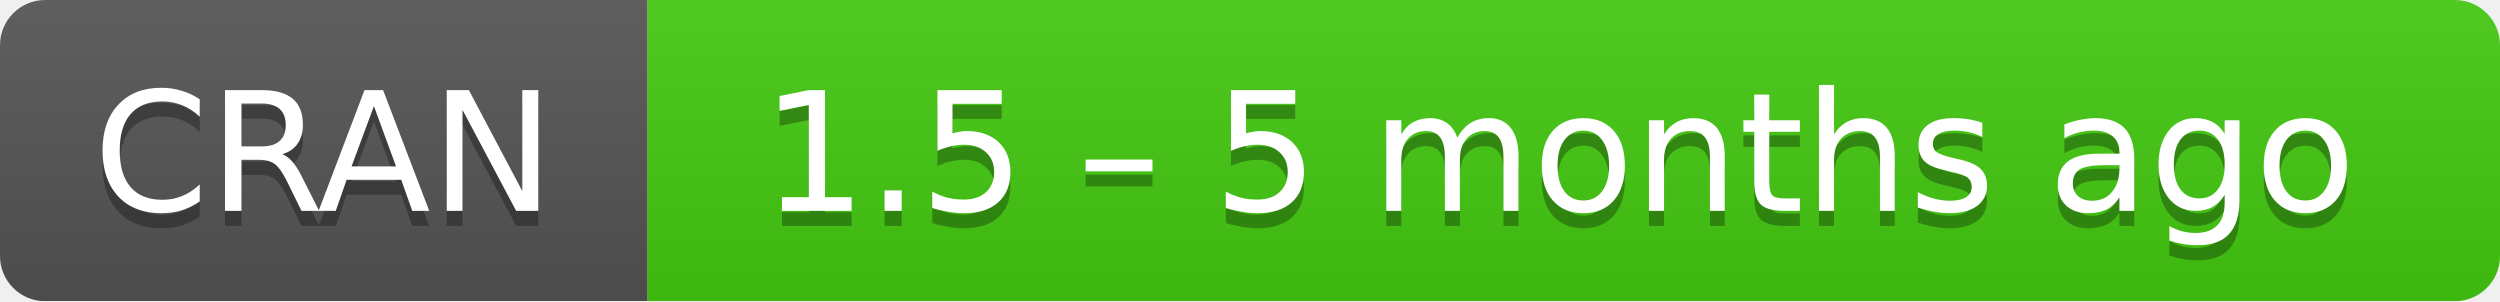
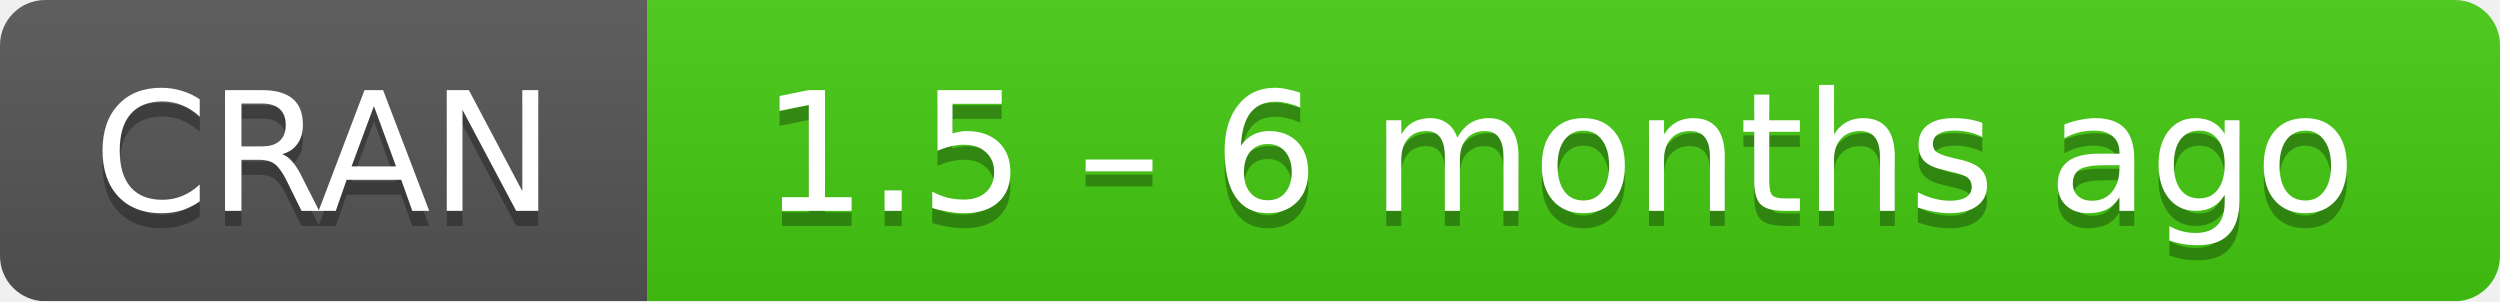
- <svg xmlns="http://www.w3.org/2000/svg" width="166" height="20" aria-label="CRAN 1.5 – 5 months ago">
+ <svg xmlns="http://www.w3.org/2000/svg" width="166" height="20" aria-label="CRAN 1.5 – 6 months ago">
  <linearGradient id="b" x2="0" y2="100%">
    <stop offset="0" stop-color="#bbb" stop-opacity=".1" />
    <stop offset="1" stop-opacity=".1" />
  </linearGradient>
  <mask id="a">
    <rect width="166" height="20" rx="3" fill="#fff" />
  </mask>
  <g mask="url(#a)">
    <path fill="#555" d="M0 0h43v20H0z" />
    <path fill="#4c1" d="M43 0h142.5v20H43z" />
    <path fill="url(#b)" d="M0 0h166v20H0z" />
  </g>
  <g fill="#fff" text-anchor="middle" font-family="DejaVu Sans,Verdana,Geneva,sans-serif" font-size="11">
    <text x="21.5" y="15" fill="#010101" fill-opacity=".3">
      CRAN
    </text>
    <text x="21.5" y="14">
      CRAN
    </text>
    <text x="103.5" y="15" fill="#010101" fill-opacity=".3">
-       1.5 – 5 months ago
+       1.5 – 6 months ago
    </text>
    <text x="103.5" y="14">
-       1.5 – 5 months ago
+       1.5 – 6 months ago
    </text>
  </g>
</svg>
